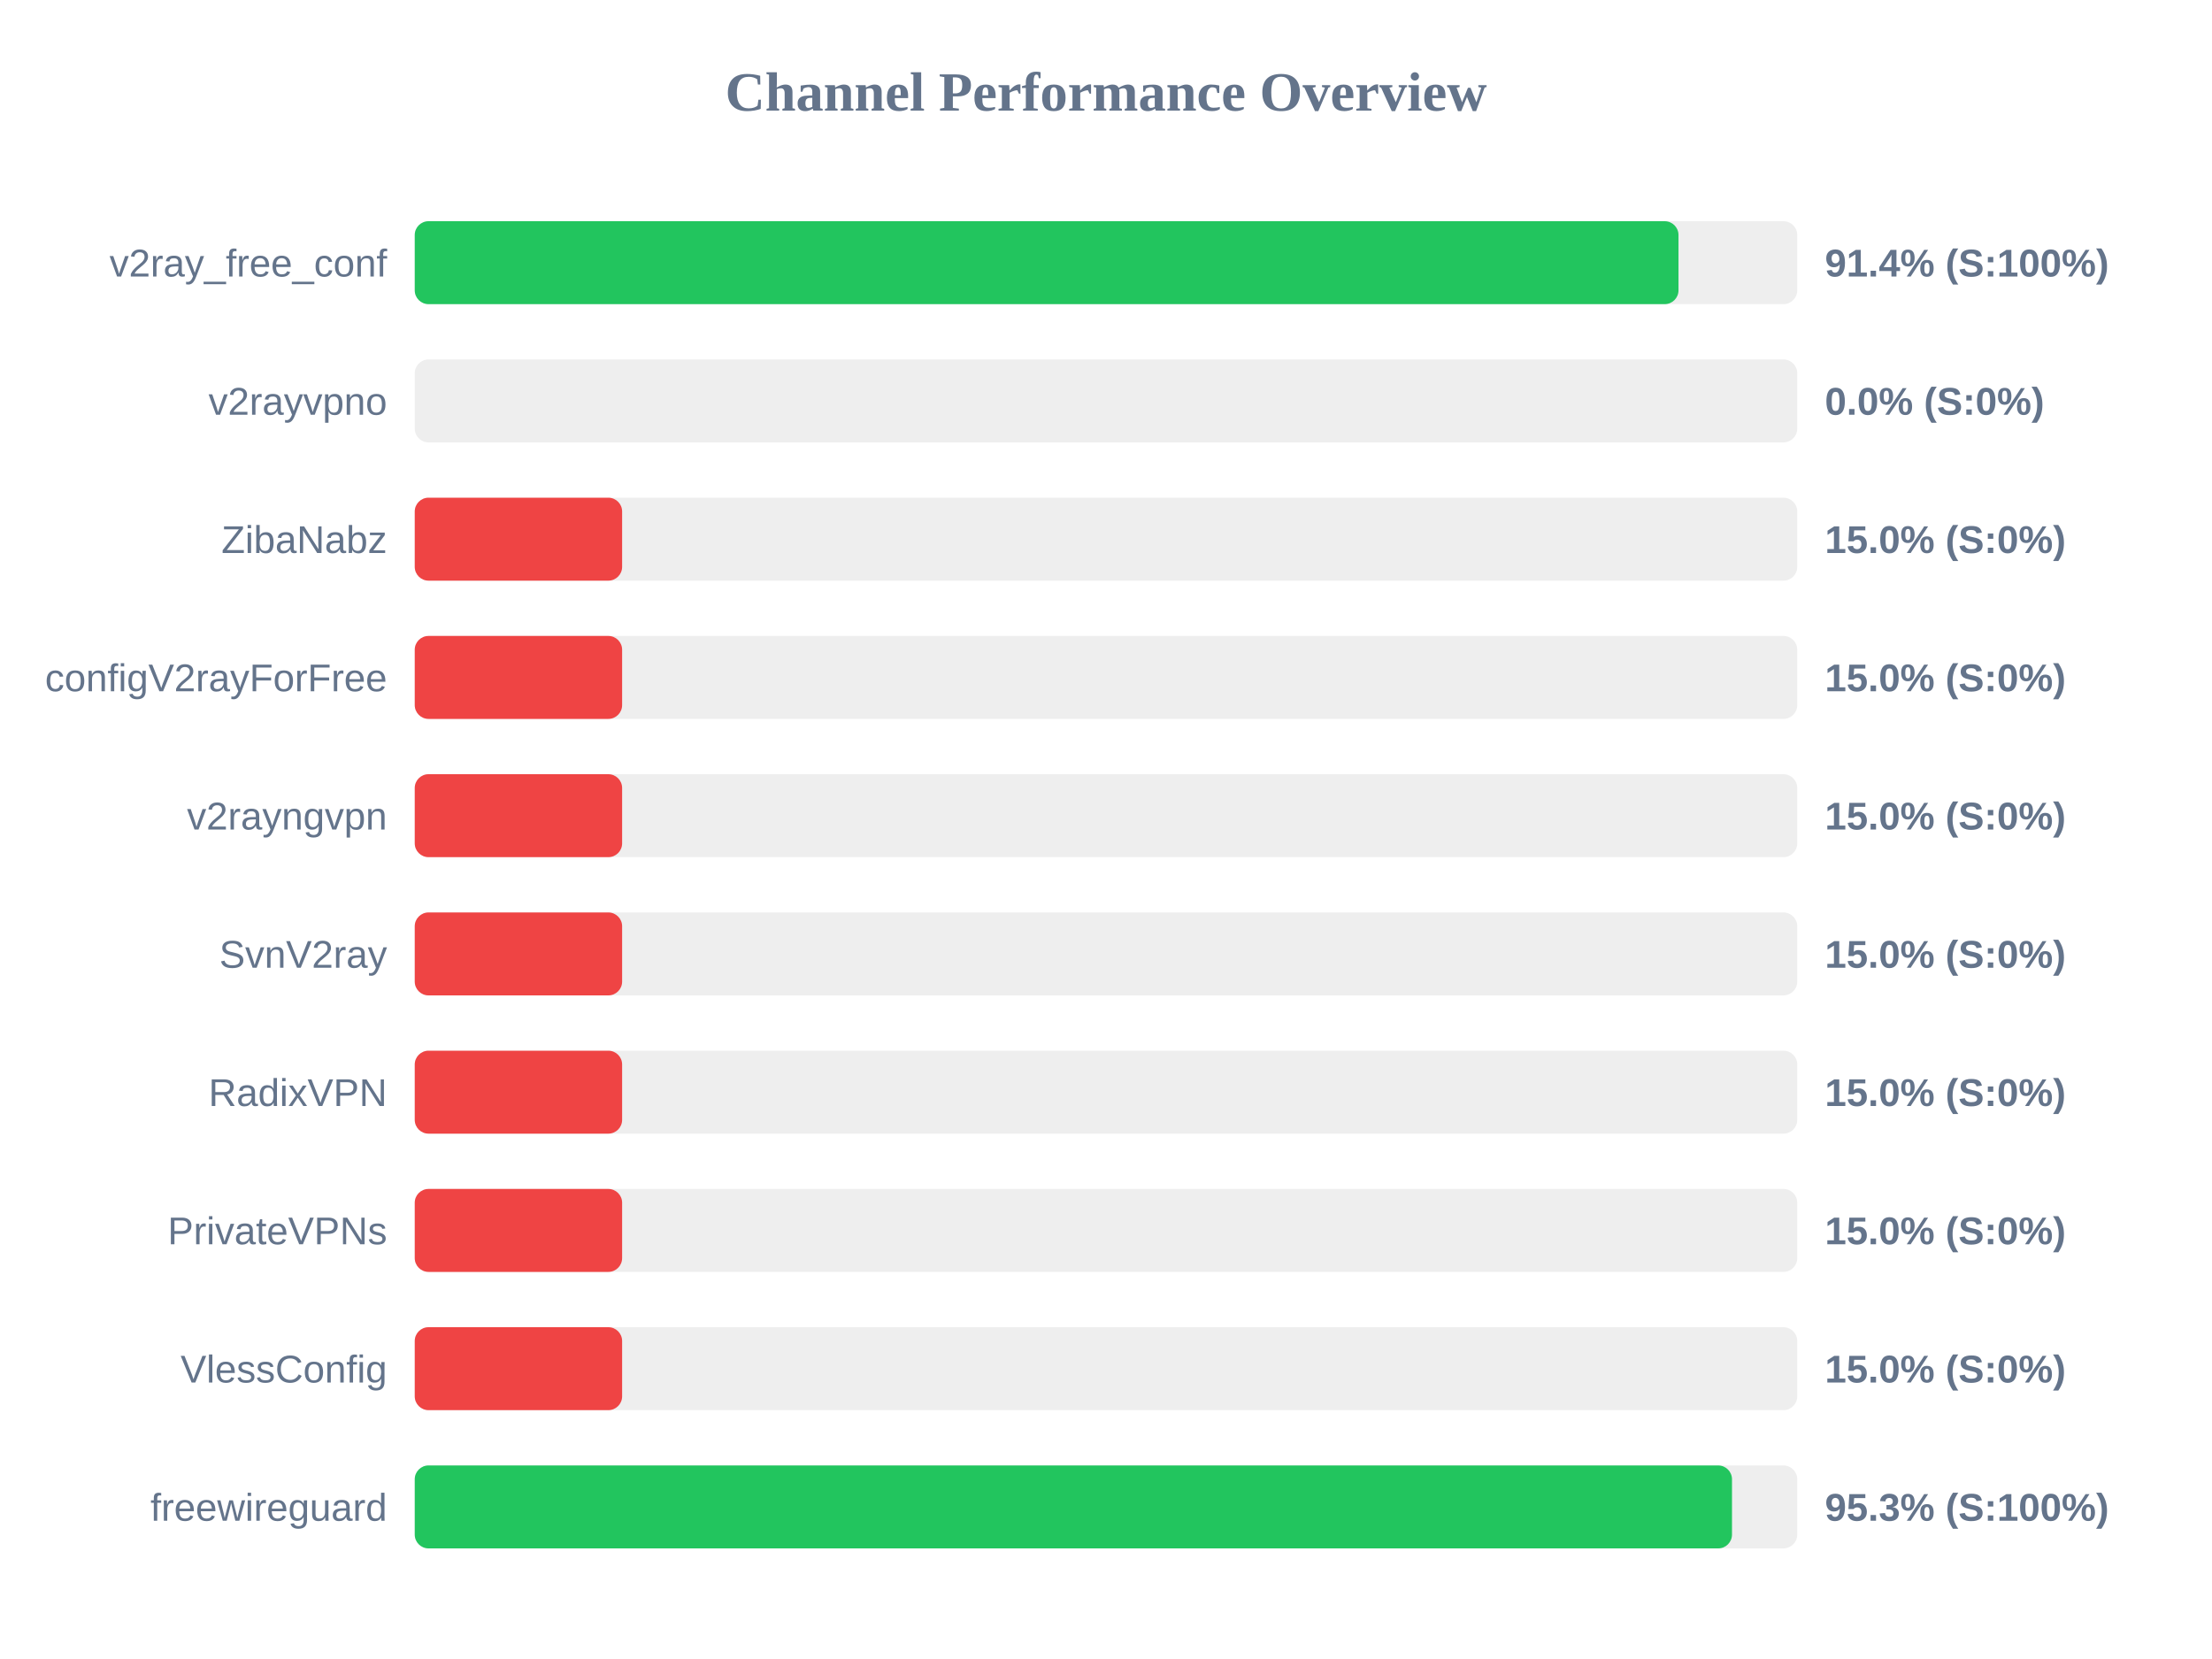
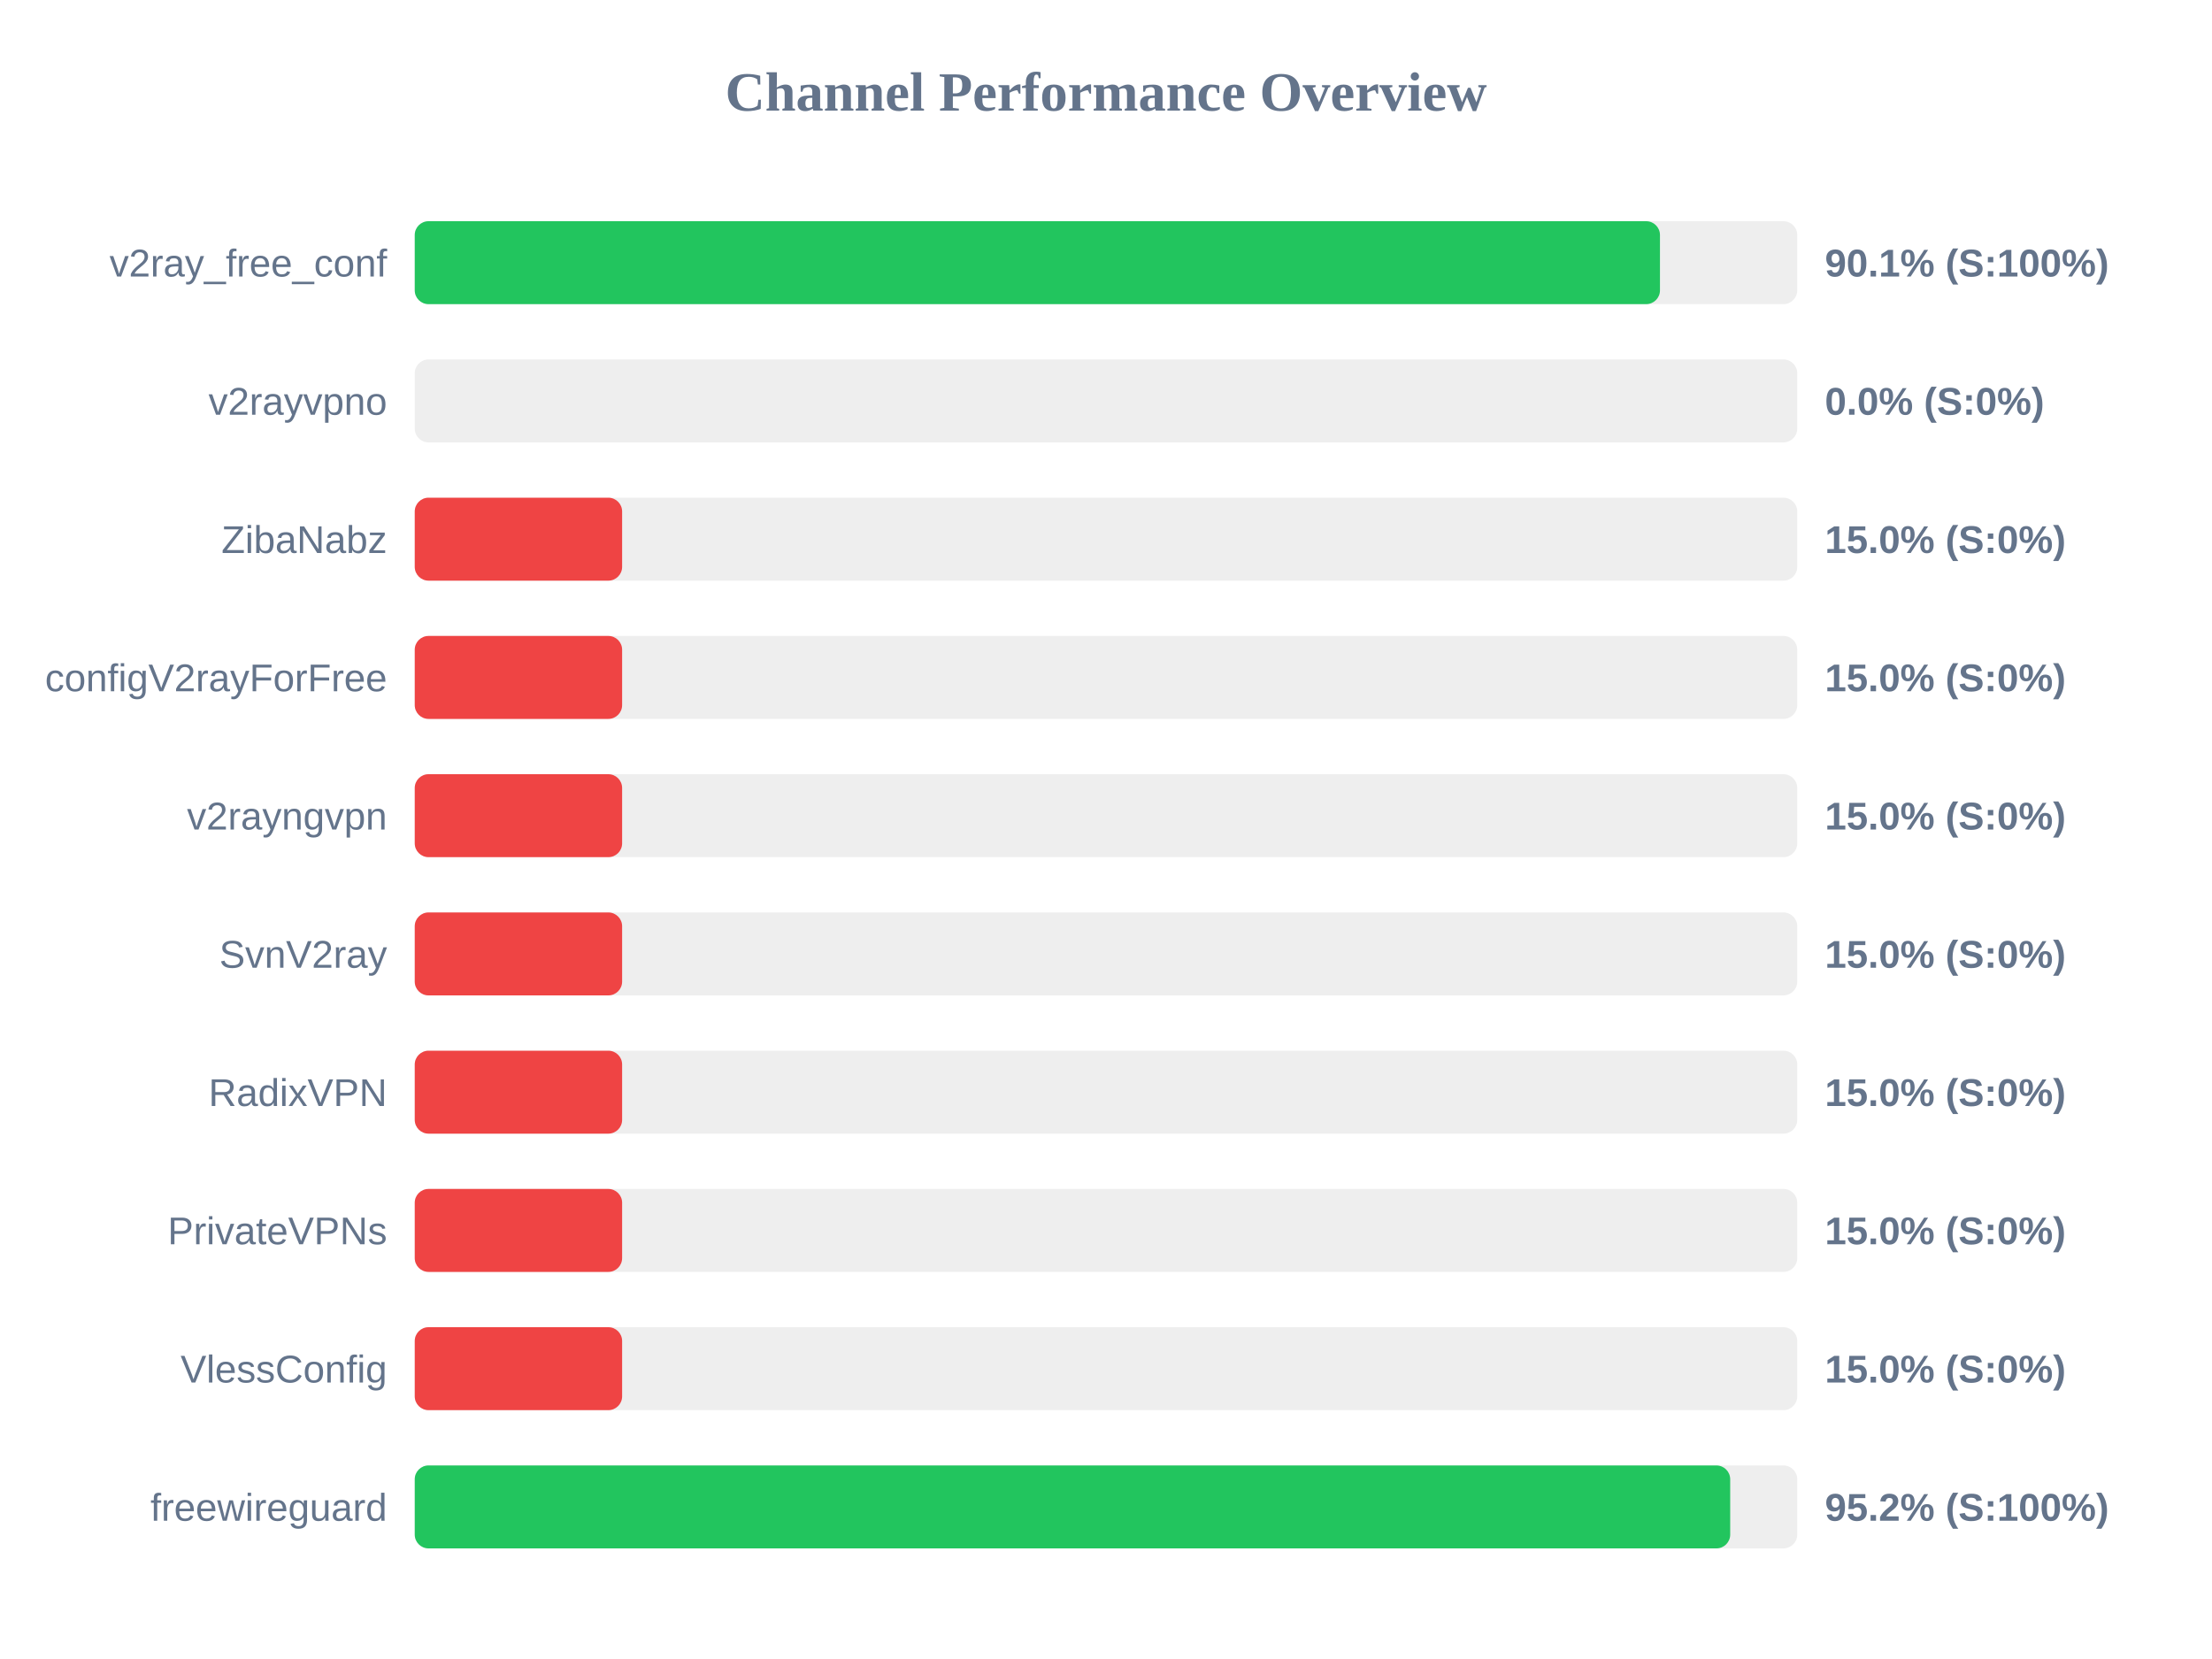
<svg xmlns="http://www.w3.org/2000/svg" width="800" height="600" version="1.1">
  <style>
        .row { font: 14px Arial; fill: #64748b; }
        .score { font: bold 14px Arial; fill: #64748b; }
    </style>
  <text x="400" y="40" text-anchor="middle" font-size="20px" font-weight="bold" fill="#64748b">Channel Performance Overview</text>
  <rect x="150" y="80" width="500" height="30" fill="#eee" rx="5" />
-   <rect x="150" y="80" width="457.05" height="30" fill="#22c55e" rx="5" />
+   <rect x="150" y="80" width="450.35" height="30" fill="#22c55e" rx="5" />
  <text x="140" y="100" text-anchor="end" class="row">v2ray_free_conf</text>
-   <text x="660" y="100" text-anchor="start" class="score">91.4% (S:100%)</text>
+   <text x="660" y="100" text-anchor="start" class="score">90.1% (S:100%)</text>
  <rect x="150" y="130" width="500" height="30" fill="#eee" rx="5" />
  <rect x="150" y="130" width="0.0" height="30" fill="#ef4444" rx="5" />
  <text x="140" y="150" text-anchor="end" class="row">v2rayvpno</text>
  <text x="660" y="150" text-anchor="start" class="score">0.0% (S:0%)</text>
  <rect x="150" y="180" width="500" height="30" fill="#eee" rx="5" />
  <rect x="150" y="180" width="75.0" height="30" fill="#ef4444" rx="5" />
  <text x="140" y="200" text-anchor="end" class="row">ZibaNabz</text>
  <text x="660" y="200" text-anchor="start" class="score">15.0% (S:0%)</text>
  <rect x="150" y="230" width="500" height="30" fill="#eee" rx="5" />
  <rect x="150" y="230" width="75.0" height="30" fill="#ef4444" rx="5" />
  <text x="140" y="250" text-anchor="end" class="row">configV2rayForFree</text>
  <text x="660" y="250" text-anchor="start" class="score">15.0% (S:0%)</text>
  <rect x="150" y="280" width="500" height="30" fill="#eee" rx="5" />
  <rect x="150" y="280" width="75.0" height="30" fill="#ef4444" rx="5" />
  <text x="140" y="300" text-anchor="end" class="row">v2rayngvpn</text>
  <text x="660" y="300" text-anchor="start" class="score">15.0% (S:0%)</text>
  <rect x="150" y="330" width="500" height="30" fill="#eee" rx="5" />
  <rect x="150" y="330" width="75.0" height="30" fill="#ef4444" rx="5" />
  <text x="140" y="350" text-anchor="end" class="row">SvnV2ray</text>
  <text x="660" y="350" text-anchor="start" class="score">15.0% (S:0%)</text>
  <rect x="150" y="380" width="500" height="30" fill="#eee" rx="5" />
  <rect x="150" y="380" width="75.0" height="30" fill="#ef4444" rx="5" />
  <text x="140" y="400" text-anchor="end" class="row">RadixVPN</text>
  <text x="660" y="400" text-anchor="start" class="score">15.0% (S:0%)</text>
  <rect x="150" y="430" width="500" height="30" fill="#eee" rx="5" />
  <rect x="150" y="430" width="75.0" height="30" fill="#ef4444" rx="5" />
  <text x="140" y="450" text-anchor="end" class="row">PrivateVPNs</text>
  <text x="660" y="450" text-anchor="start" class="score">15.0% (S:0%)</text>
  <rect x="150" y="480" width="500" height="30" fill="#eee" rx="5" />
  <rect x="150" y="480" width="75.0" height="30" fill="#ef4444" rx="5" />
  <text x="140" y="500" text-anchor="end" class="row">VlessConfig</text>
  <text x="660" y="500" text-anchor="start" class="score">15.0% (S:0%)</text>
  <rect x="150" y="530" width="500" height="30" fill="#eee" rx="5" />
-   <rect x="150" y="530" width="476.4" height="30" fill="#22c55e" rx="5" />
+   <rect x="150" y="530" width="475.75" height="30" fill="#22c55e" rx="5" />
  <text x="140" y="550" text-anchor="end" class="row">freewireguard</text>
-   <text x="660" y="550" text-anchor="start" class="score">95.3% (S:100%)</text>
+   <text x="660" y="550" text-anchor="start" class="score">95.2% (S:100%)</text>
</svg>
